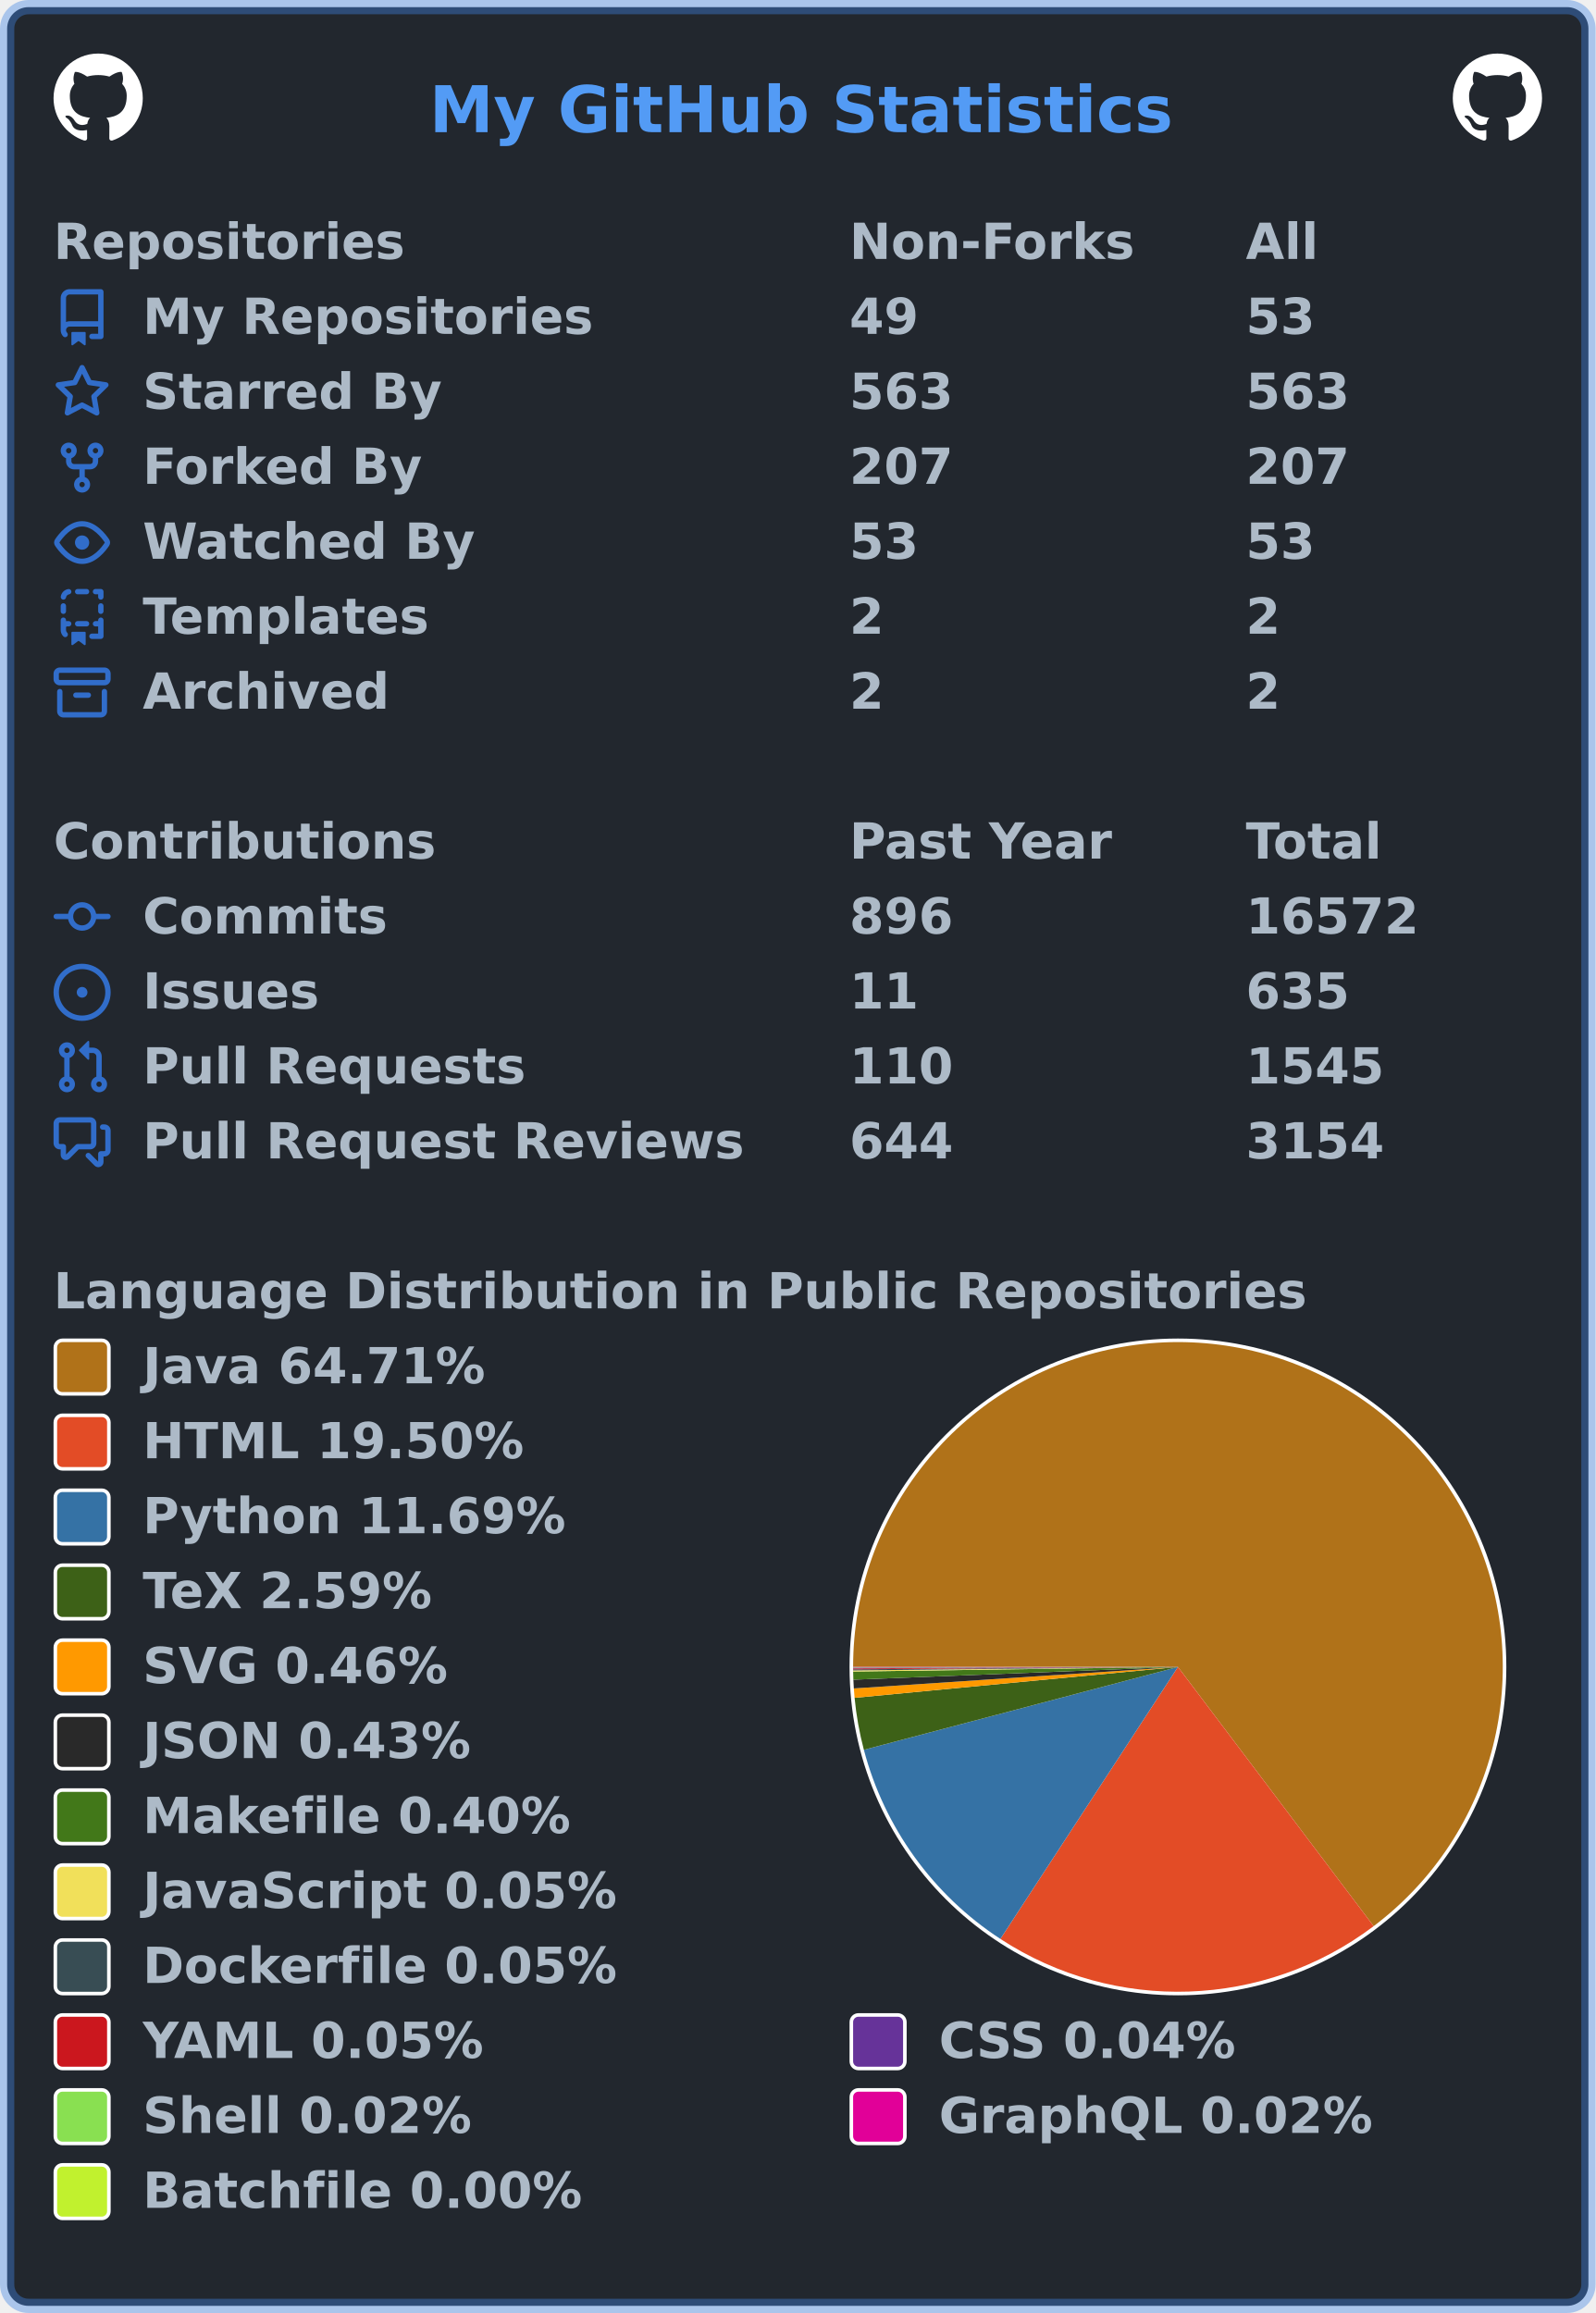
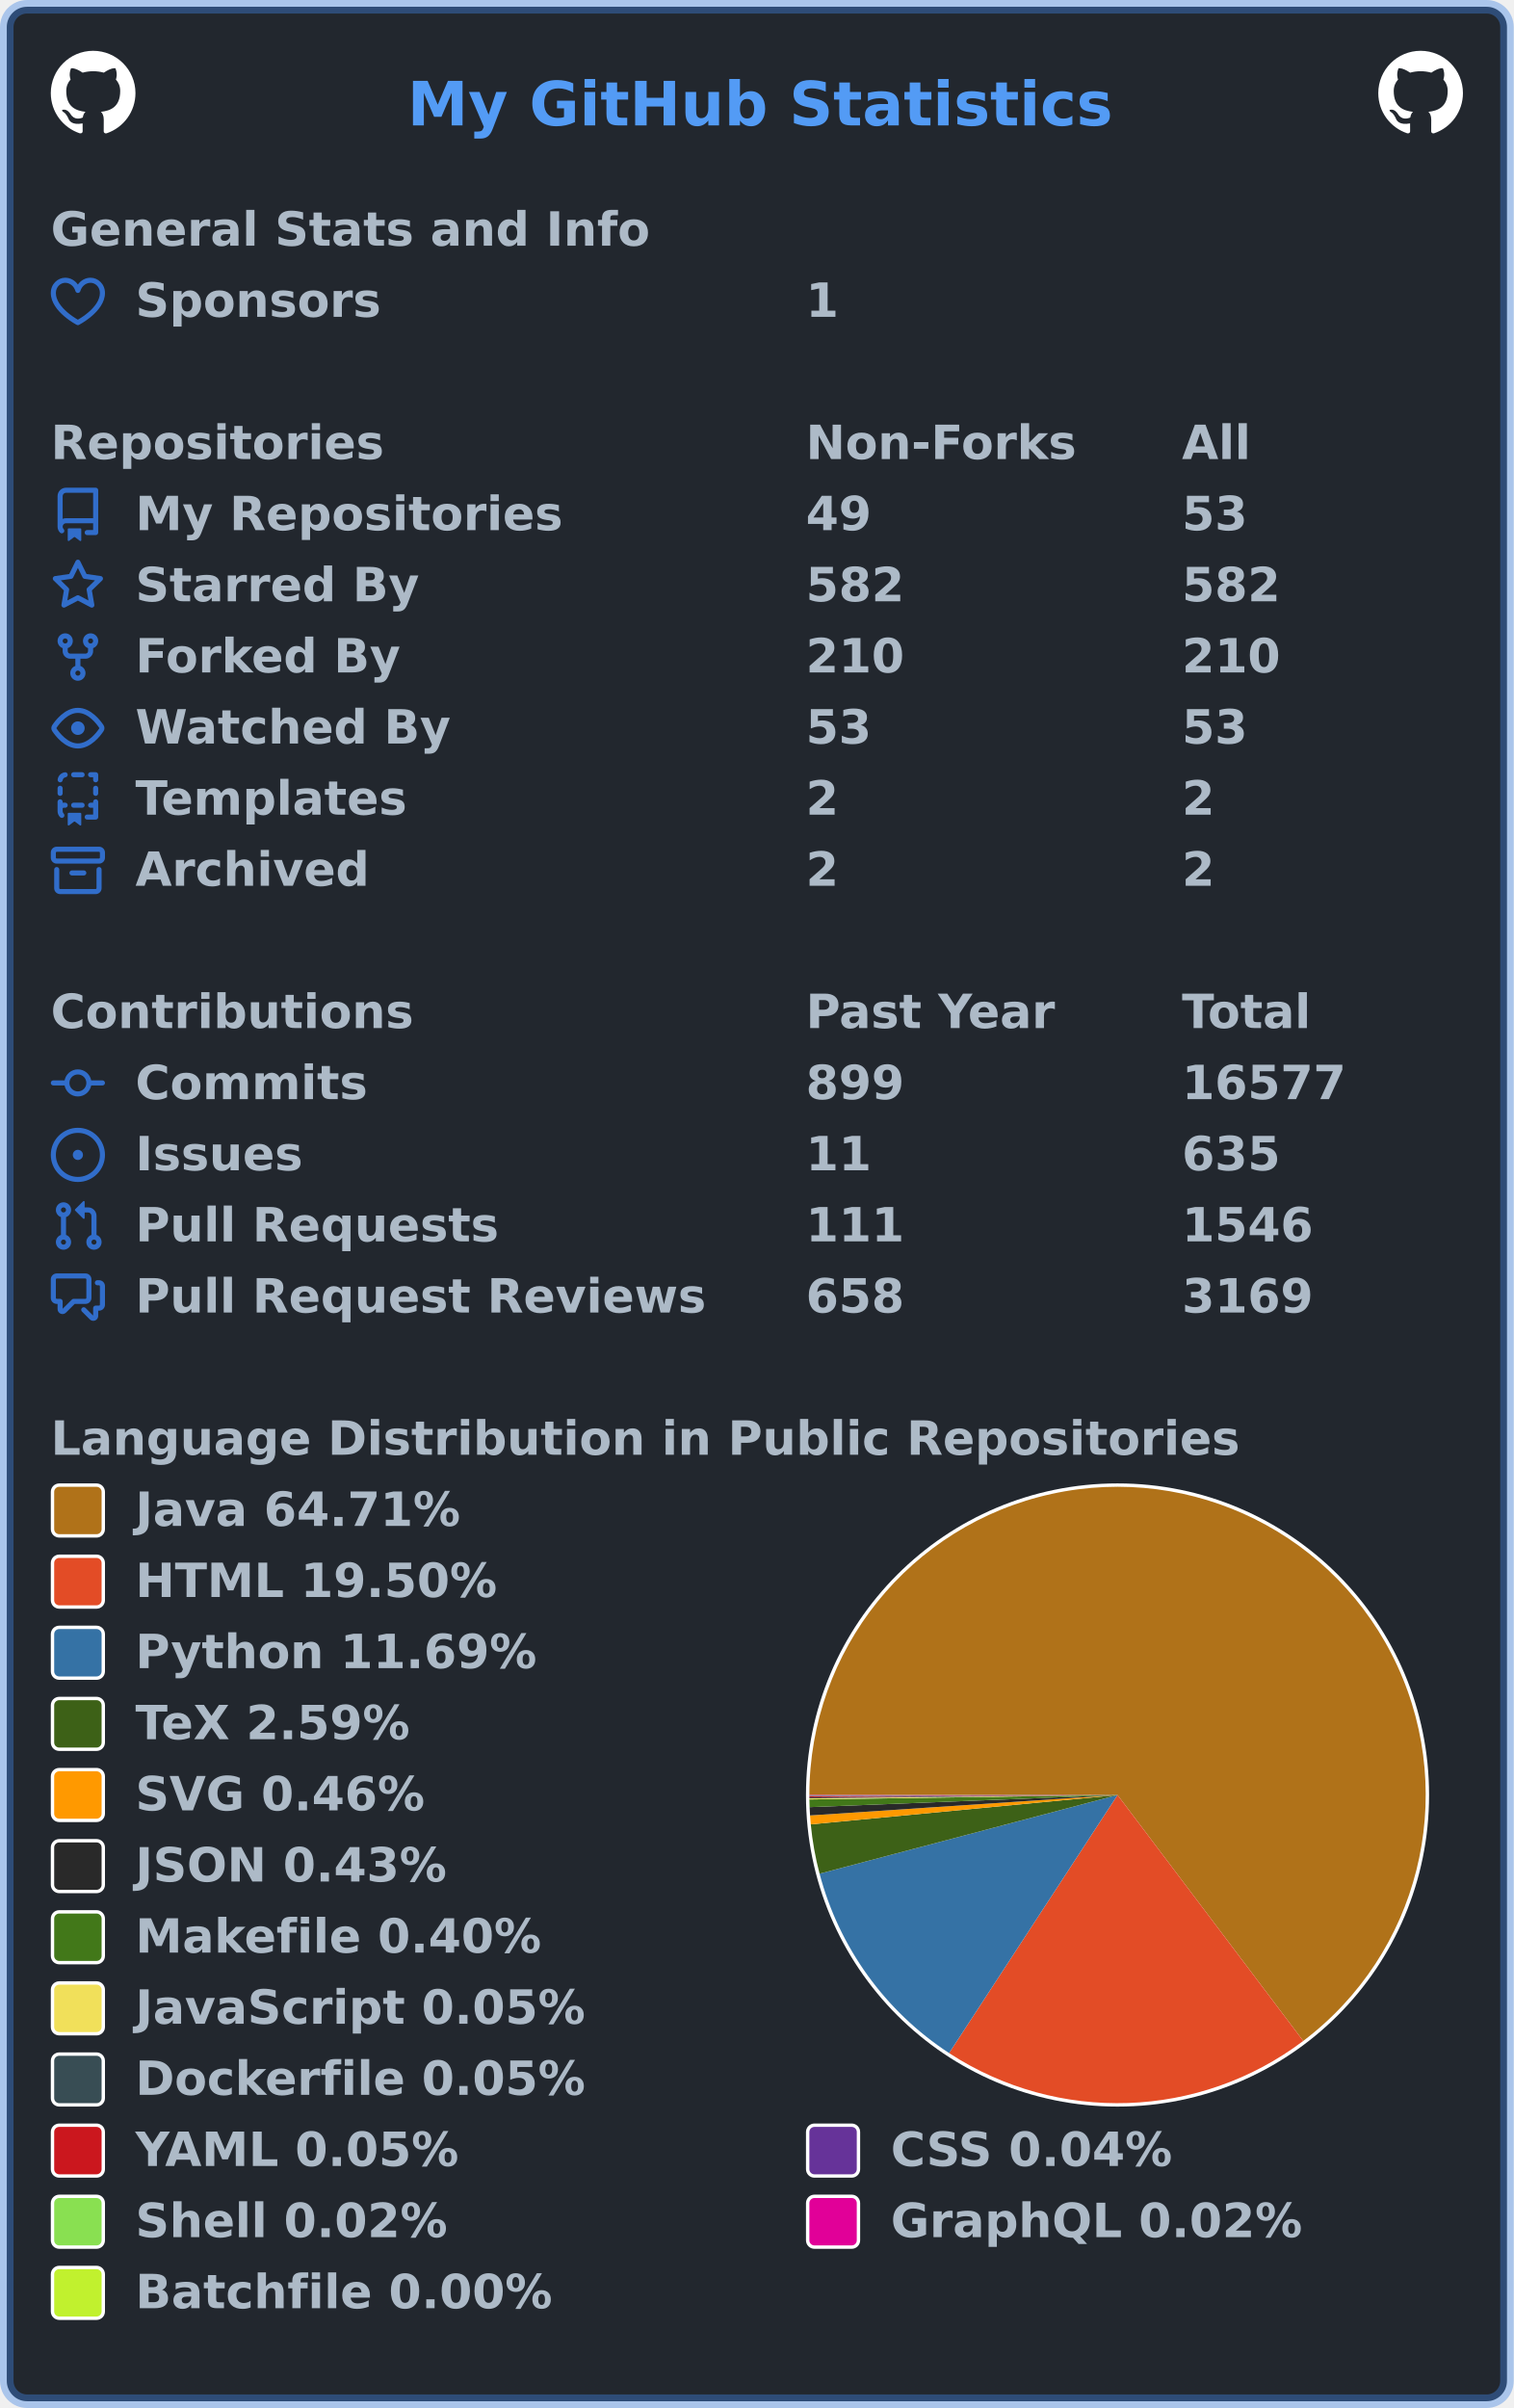
- <svg xmlns="http://www.w3.org/2000/svg" width="447" height="648" viewBox="0 0 447 648" lang="en" xml:lang="en">
-   <rect x="2" y="2" stroke-width="4" rx="6" width="443" height="644" stroke="rgba(65,132,228,0.4)" fill="#22272e" />
+ <svg xmlns="http://www.w3.org/2000/svg" width="447" height="711" viewBox="0 0 447 711" lang="en" xml:lang="en">
+   <rect x="2" y="2" stroke-width="4" rx="6" width="443" height="707" stroke="rgba(65,132,228,0.4)" fill="#22272e" />
  <g font-weight="600" font-size="110pt" font-family="Verdana,Geneva,DejaVu Sans,sans-serif" text-rendering="geometricPrecision">
    <text x="978" y="301" lengthAdjust="spacingAndGlyphs" textLength="1671" transform="scale(0.123)" fill="#539bf5">My GitHub Statistics</text>
    <svg x="15" y="15" width="25" height="25" viewBox="0 0 16 16">
      <path fill="#ffffff" fill-rule="evenodd" d="M8 0C3.58 0 0 3.58 0 8c0 3.54 2.29 6.53 5.47 7.59.4.07.55-.17.55-.38 0-.19-.01-.82-.01-1.49-2.01.37-2.53-.49-2.69-.94-.09-.23-.48-.94-.82-1.13-.28-.15-.68-.52-.01-.53.63-.01 1.08.58 1.23.82.72 1.21 1.87.87 2.33.66.07-.52.28-.87.51-1.07-1.78-.2-3.64-.89-3.64-3.95 0-.87.31-1.59.82-2.15-.08-.2-.36-1.02.08-2.12 0 0 .67-.21 2.2.82.64-.18 1.32-.27 2-.27.68 0 1.36.09 2 .27 1.53-1.04 2.2-.82 2.2-.82.44 1.1.16 1.92.08 2.12.51.56.82 1.27.82 2.15 0 3.07-1.87 3.75-3.65 3.95.29.25.54.73.54 1.48 0 1.07-.01 1.93-.01 2.2 0 .21.15.46.55.38A8.013 8.013 0 0016 8c0-4.42-3.58-8-8-8z" />
    </svg>
    <svg x="407" y="15" width="25" height="25" viewBox="0 0 16 16">
      <path fill="#ffffff" fill-rule="evenodd" d="M8 0C3.58 0 0 3.58 0 8c0 3.54 2.29 6.53 5.47 7.59.4.07.55-.17.55-.38 0-.19-.01-.82-.01-1.49-2.01.37-2.53-.49-2.69-.94-.09-.23-.48-.94-.82-1.13-.28-.15-.68-.52-.01-.53.63-.01 1.08.58 1.23.82.72 1.21 1.87.87 2.33.66.07-.52.28-.87.51-1.07-1.78-.2-3.64-.89-3.64-3.95 0-.87.31-1.59.82-2.15-.08-.2-.36-1.02.08-2.12 0 0 .67-.21 2.2.82.64-.18 1.32-.27 2-.27.68 0 1.36.09 2 .27 1.53-1.04 2.2-.82 2.2-.82.44 1.1.16 1.92.08 2.12.51.56.82 1.27.82 2.15 0 3.07-1.87 3.75-3.65 3.95.29.25.54.73.54 1.48 0 1.07-.01 1.93-.01 2.2 0 .21.15.46.55.38A8.013 8.013 0 0016 8c0-4.42-3.58-8-8-8z" />
    </svg>
    <g transform="translate(0, 60)" fill="#adbac7">
      <g transform="translate(15, 0)">
        <g transform="scale(0.095)">
+           <text x="0" y="132" textLength="1851" lengthAdjust="spacingAndGlyphs">General Stats and Info</text>
+         </g>
+       </g>
+       <g transform="translate(15, 21)">
+         <path fill="#316dca" fill-rule="evenodd" d="M4.25 2.5c-1.336 0-2.75 1.164-2.75 3 0 2.15 1.58 4.144 3.365 5.682A20.565 20.565 0 008 13.393a20.561 20.561 0 003.135-2.211C12.92 9.644 14.5 7.65 14.5 5.5c0-1.836-1.414-3-2.75-3-1.373 0-2.609.986-3.029 2.456a.75.75 0 01-1.442 0C6.859 3.486 5.623 2.5 4.25 2.5zM8 14.25l-.345.666-.002-.001-.006-.003-.018-.01a7.643 7.643 0 01-.31-.17 22.075 22.075 0 01-3.434-2.414C2.045 10.731 0 8.35 0 5.5 0 2.836 2.086 1 4.25 1 5.797 1 7.153 1.802 8 3.02 8.847 1.802 10.203 1 11.75 1 13.914 1 16 2.836 16 5.5c0 2.85-2.045 5.231-3.885 6.818a22.08 22.08 0 01-3.744 2.584l-.018.01-.006.003h-.002L8 14.25zm0 0l.345.666a.752.752 0 01-.69 0L8 14.25z" />
+         <g transform="scale(0.095)">
+           <text lengthAdjust="spacingAndGlyphs" textLength="754" x="263" y="132">Sponsors</text>
+           <text lengthAdjust="spacingAndGlyphs" textLength="105" x="2347" y="132">1</text>
+         </g>
+       </g>
+     </g>
+     <g transform="translate(0, 123)" fill="#adbac7">
+       <g transform="translate(15, 0)">
+         <g transform="scale(0.095)">
          <text x="0" y="132" textLength="1020" lengthAdjust="spacingAndGlyphs">Repositories</text>
          <text x="2347" y="132" textLength="832" lengthAdjust="spacingAndGlyphs">Non-Forks</text>
          <text x="3516" y="132" textLength="206" lengthAdjust="spacingAndGlyphs">All</text>
        </g>
      </g>
      <g transform="translate(15, 21)">
        <path fill="#316dca" fill-rule="evenodd" d="M2 2.5A2.5 2.5 0 014.5 0h8.75a.75.75 0 01.75.75v12.5a.75.75 0 01-.75.75h-2.5a.75.75 0 110-1.5h1.75v-2h-8a1 1 0 00-.714 1.7.75.75 0 01-1.072 1.05A2.495 2.495 0 012 11.5v-9zm10.5-1V9h-8c-.356 0-.694.074-1 .208V2.5a1 1 0 011-1h8zM5 12.25v3.25a.25.25 0 00.4.2l1.45-1.087a.25.25 0 01.3 0L8.6 15.7a.25.25 0 00.4-.2v-3.25a.25.25 0 00-.25-.25h-3.5a.25.25 0 00-.25.25z" />
        <g transform="scale(0.095)">
          <text lengthAdjust="spacingAndGlyphs" textLength="1312" x="263" y="132">My Repositories</text>
          <text lengthAdjust="spacingAndGlyphs" textLength="210" x="2347" y="132">49</text>
          <text lengthAdjust="spacingAndGlyphs" textLength="210" x="3516" y="132">53</text>
        </g>
      </g>
      <g transform="translate(15, 42)">
        <path fill="#316dca" fill-rule="evenodd" d="M8 .25a.75.75 0 01.673.418l1.882 3.815 4.21.612a.75.75 0 01.416 1.279l-3.046 2.97.719 4.192a.75.75 0 01-1.088.791L8 12.347l-3.766 1.98a.75.75 0 01-1.088-.79l.72-4.194L.818 6.374a.75.75 0 01.416-1.28l4.21-.611L7.327.668A.75.75 0 018 .25zm0 2.445L6.615 5.5a.75.75 0 01-.564.41l-3.097.45 2.24 2.184a.75.75 0 01.216.664l-.528 3.084 2.769-1.456a.75.75 0 01.698 0l2.77 1.456-.53-3.084a.75.75 0 01.216-.664l2.24-2.183-3.096-.45a.75.75 0 01-.564-.41L8 2.694v.001z" />
        <g transform="scale(0.095)">
          <text lengthAdjust="spacingAndGlyphs" textLength="874" x="263" y="132">Starred By</text>
-           <text lengthAdjust="spacingAndGlyphs" textLength="315" x="2347" y="132">563</text>
-           <text lengthAdjust="spacingAndGlyphs" textLength="315" x="3516" y="132">563</text>
+           <text lengthAdjust="spacingAndGlyphs" textLength="315" x="2347" y="132">582</text>
+           <text lengthAdjust="spacingAndGlyphs" textLength="315" x="3516" y="132">582</text>
        </g>
      </g>
      <g transform="translate(15, 63)">
        <path fill="#316dca" fill-rule="evenodd" d="M5 3.25a.75.75 0 11-1.5 0 .75.75 0 011.5 0zm0 2.122a2.25 2.25 0 10-1.5 0v.878A2.25 2.25 0 005.75 8.5h1.5v2.128a2.251 2.251 0 101.5 0V8.5h1.5a2.25 2.25 0 002.25-2.25v-.878a2.25 2.25 0 10-1.5 0v.878a.75.75 0 01-.75.75h-4.5A.75.75 0 015 6.25v-.878zm3.75 7.378a.75.75 0 11-1.5 0 .75.75 0 011.5 0zm3-8.75a.75.75 0 100-1.5.75.75 0 000 1.5z" />
        <g transform="scale(0.095)">
          <text lengthAdjust="spacingAndGlyphs" textLength="828" x="263" y="132">Forked By</text>
-           <text lengthAdjust="spacingAndGlyphs" textLength="315" x="2347" y="132">207</text>
-           <text lengthAdjust="spacingAndGlyphs" textLength="315" x="3516" y="132">207</text>
+           <text lengthAdjust="spacingAndGlyphs" textLength="315" x="2347" y="132">210</text>
+           <text lengthAdjust="spacingAndGlyphs" textLength="315" x="3516" y="132">210</text>
        </g>
      </g>
      <g transform="translate(15, 84)">
        <path fill="#316dca" fill-rule="evenodd" d="M1.679 7.932c.412-.621 1.242-1.75 2.366-2.717C5.175 4.242 6.527 3.5 8 3.5c1.473 0 2.824.742 3.955 1.715 1.124.967 1.954 2.096 2.366 2.717a.119.119 0 010 .136c-.412.621-1.242 1.75-2.366 2.717C10.825 11.758 9.473 12.5 8 12.5c-1.473 0-2.824-.742-3.955-1.715C2.92 9.818 2.09 8.69 1.679 8.068a.119.119 0 010-.136zM8 2c-1.981 0-3.67.992-4.933 2.078C1.797 5.169.88 6.423.43 7.1a1.619 1.619 0 000 1.798c.45.678 1.367 1.932 2.637 3.024C4.329 13.008 6.019 14 8 14c1.981 0 3.67-.992 4.933-2.078 1.27-1.091 2.187-2.345 2.637-3.023a1.619 1.619 0 000-1.798c-.45-.678-1.367-1.932-2.637-3.023C11.671 2.992 9.981 2 8 2zm0 8a2 2 0 100-4 2 2 0 000 4z" />
        <g transform="scale(0.095)">
          <text lengthAdjust="spacingAndGlyphs" textLength="993" x="263" y="132">Watched By</text>
          <text lengthAdjust="spacingAndGlyphs" textLength="210" x="2347" y="132">53</text>
          <text lengthAdjust="spacingAndGlyphs" textLength="210" x="3516" y="132">53</text>
        </g>
      </g>
      <g transform="translate(15, 105)">
        <path fill="#316dca" fill-rule="evenodd" d="M6 .75A.75.75 0 016.75 0h2.5a.75.75 0 010 1.5h-2.5A.75.75 0 016 .75zm5 0a.75.75 0 01.75-.75h1.5a.75.75 0 01.75.75v1.5a.75.75 0 01-1.5 0V1.5h-.75A.75.75 0 0111 .75zM4.992.662a.75.75 0 01-.636.848c-.436.063-.783.41-.846.846a.75.75 0 01-1.485-.212A2.501 2.501 0 014.144.025a.75.75 0 01.848.637zM2.75 4a.75.75 0 01.75.75v1.5a.75.75 0 01-1.5 0v-1.5A.75.75 0 012.75 4zm10.5 0a.75.75 0 01.75.75v1.5a.75.75 0 01-1.5 0v-1.5a.75.75 0 01.75-.75zM2.75 8a.75.75 0 01.75.75v.268A1.72 1.72 0 013.75 9h.5a.75.75 0 010 1.5h-.5a.25.25 0 00-.25.25v.75c0 .28.114.532.3.714a.75.75 0 01-1.05 1.072A2.495 2.495 0 012 11.5V8.75A.75.75 0 012.75 8zm10.5 0a.75.75 0 01.75.75v4.5a.75.75 0 01-.75.75h-2.5a.75.75 0 010-1.5h1.75v-2h-.75a.75.75 0 010-1.5h.75v-.25a.75.75 0 01.75-.75zM6 9.75A.75.75 0 016.75 9h2.5a.75.75 0 010 1.5h-2.5A.75.75 0 016 9.75zm-1 2.5v3.25a.25.25 0 00.4.2l1.45-1.087a.25.25 0 01.3 0L8.6 15.7a.25.25 0 00.4-.2v-3.25a.25.25 0 00-.25-.25h-3.5a.25.25 0 00-.25.25z" />
        <g transform="scale(0.095)">
          <text lengthAdjust="spacingAndGlyphs" textLength="868" x="263" y="132">Templates</text>
          <text lengthAdjust="spacingAndGlyphs" textLength="105" x="2347" y="132">2</text>
          <text lengthAdjust="spacingAndGlyphs" textLength="105" x="3516" y="132">2</text>
        </g>
      </g>
      <g transform="translate(15, 126)">
        <path fill="#316dca" fill-rule="evenodd" d="M1.75 2.5a.25.25 0 00-.25.25v1.5c0 .138.112.25.25.25h12.5a.25.25 0 00.25-.25v-1.5a.25.25 0 00-.25-.25H1.75zM0 2.75C0 1.784.784 1 1.75 1h12.5c.966 0 1.75.784 1.75 1.75v1.5A1.75 1.75 0 0114.25 6H1.75A1.75 1.75 0 010 4.25v-1.5zM1.75 7a.75.75 0 01.75.75v5.5c0 .138.112.25.25.25h10.5a.25.25 0 00.25-.25v-5.5a.75.75 0 111.5 0v5.5A1.75 1.75 0 0113.25 15H2.75A1.75 1.75 0 011 13.25v-5.5A.75.75 0 011.75 7zm4.5 1a.75.75 0 000 1.5h3.5a.75.75 0 100-1.5h-3.5z" />
        <g transform="scale(0.095)">
          <text lengthAdjust="spacingAndGlyphs" textLength="726" x="263" y="132">Archived</text>
          <text lengthAdjust="spacingAndGlyphs" textLength="105" x="2347" y="132">2</text>
          <text lengthAdjust="spacingAndGlyphs" textLength="105" x="3516" y="132">2</text>
        </g>
      </g>
    </g>
-     <g transform="translate(0, 228)" fill="#adbac7">
+     <g transform="translate(0, 291)" fill="#adbac7">
      <g transform="translate(15, 0)">
        <g transform="scale(0.095)">
          <text x="0" y="132" textLength="1112" lengthAdjust="spacingAndGlyphs">Contributions</text>
          <text x="2347" y="132" textLength="774" lengthAdjust="spacingAndGlyphs">Past Year</text>
          <text x="3516" y="132" textLength="414" lengthAdjust="spacingAndGlyphs">Total</text>
        </g>
      </g>
      <g transform="translate(15, 21)">
        <path fill="#316dca" fill-rule="evenodd" d="M10.5 7.75a2.5 2.5 0 11-5 0 2.5 2.5 0 015 0zm1.43.75a4.002 4.002 0 01-7.86 0H.75a.75.75 0 110-1.5h3.32a4.001 4.001 0 017.86 0h3.32a.75.75 0 110 1.5h-3.32z" />
        <g transform="scale(0.095)">
          <text lengthAdjust="spacingAndGlyphs" textLength="734" x="263" y="132">Commits</text>
-           <text lengthAdjust="spacingAndGlyphs" textLength="315" x="2347" y="132">896</text>
-           <text lengthAdjust="spacingAndGlyphs" textLength="525" x="3516" y="132">16572</text>
+           <text lengthAdjust="spacingAndGlyphs" textLength="315" x="2347" y="132">899</text>
+           <text lengthAdjust="spacingAndGlyphs" textLength="525" x="3516" y="132">16577</text>
        </g>
      </g>
      <g transform="translate(15, 42)">
        <path fill="#316dca" d="M8 9.5a1.5 1.5 0 100-3 1.5 1.5 0 000 3z" />
        <path fill="#316dca" fill-rule="evenodd" d="M8 0a8 8 0 100 16A8 8 0 008 0zM1.5 8a6.5 6.5 0 1113 0 6.5 6.5 0 01-13 0z" />
        <g transform="scale(0.095)">
          <text lengthAdjust="spacingAndGlyphs" textLength="512" x="263" y="132">Issues</text>
          <text lengthAdjust="spacingAndGlyphs" textLength="210" x="2347" y="132">11</text>
          <text lengthAdjust="spacingAndGlyphs" textLength="315" x="3516" y="132">635</text>
        </g>
      </g>
      <g transform="translate(15, 63)">
        <path fill="#316dca" fill-rule="evenodd" d="M7.177 3.073L9.573.677A.25.25 0 0110 .854v4.792a.25.25 0 01-.427.177L7.177 3.427a.25.25 0 010-.354zM3.75 2.5a.75.75 0 100 1.5.75.75 0 000-1.5zm-2.25.75a2.25 2.25 0 113 2.122v5.256a2.251 2.251 0 11-1.5 0V5.372A2.25 2.25 0 011.5 3.25zM11 2.5h-1V4h1a1 1 0 011 1v5.628a2.251 2.251 0 101.5 0V5A2.5 2.5 0 0011 2.5zm1 10.25a.75.75 0 111.5 0 .75.75 0 01-1.5 0zM3.75 12a.75.75 0 100 1.5.75.75 0 000-1.5z" />
        <g transform="scale(0.095)">
          <text lengthAdjust="spacingAndGlyphs" textLength="1113" x="263" y="132">Pull Requests</text>
-           <text lengthAdjust="spacingAndGlyphs" textLength="315" x="2347" y="132">110</text>
-           <text lengthAdjust="spacingAndGlyphs" textLength="420" x="3516" y="132">1545</text>
+           <text lengthAdjust="spacingAndGlyphs" textLength="315" x="2347" y="132">111</text>
+           <text lengthAdjust="spacingAndGlyphs" textLength="420" x="3516" y="132">1546</text>
        </g>
      </g>
      <g transform="translate(15, 84)">
        <path fill="#316dca" fill-rule="evenodd" d="M1.5 2.75a.25.25 0 01.25-.25h8.5a.25.25 0 01.25.25v5.5a.25.25 0 01-.25.25h-3.5a.75.75 0 00-.53.22L3.5 11.44V9.25a.75.75 0 00-.75-.75h-1a.25.25 0 01-.25-.25v-5.5zM1.75 1A1.75 1.75 0 000 2.75v5.5C0 9.216.784 10 1.75 10H2v1.543a1.457 1.457 0 002.487 1.03L7.061 10h3.189A1.75 1.75 0 0012 8.25v-5.5A1.75 1.75 0 0010.25 1h-8.5zM14.5 4.75a.25.25 0 00-.25-.25h-.5a.75.75 0 110-1.5h.5c.966 0 1.75.784 1.75 1.75v5.5A1.75 1.75 0 0114.25 12H14v1.543a1.457 1.457 0 01-2.487 1.03L9.22 12.28a.75.75 0 111.06-1.06l2.22 2.22v-2.19a.75.75 0 01.75-.75h1a.25.25 0 00.25-.25v-5.5z" />
        <g transform="scale(0.095)">
          <text lengthAdjust="spacingAndGlyphs" textLength="1762" x="263" y="132">Pull Request Reviews</text>
-           <text lengthAdjust="spacingAndGlyphs" textLength="315" x="2347" y="132">644</text>
-           <text lengthAdjust="spacingAndGlyphs" textLength="420" x="3516" y="132">3154</text>
-         </g>
-       </g>
-     </g>
-     <g transform="translate(0, 354)" fill="#adbac7">
+           <text lengthAdjust="spacingAndGlyphs" textLength="315" x="2347" y="132">658</text>
+           <text lengthAdjust="spacingAndGlyphs" textLength="420" x="3516" y="132">3169</text>
+         </g>
+       </g>
+     </g>
+     <g transform="translate(0, 417)" fill="#adbac7">
      <g transform="translate(15, 0)">
        <g transform="scale(0.095)">
          <text x="0" y="132" textLength="3652" lengthAdjust="spacingAndGlyphs">Language Distribution in Public Repositories</text>
        </g>
      </g>
      <g transform="translate(238, 21)">
        <circle cx="92" cy="92" r="92" fill="#ffffff" />
      </g>
      <g transform="translate(239, 22)">
        <g>
-           <path fill-rule="evenodd" fill="#b07219" d="M 0.0,91 A 91 91 0 1 1 145.832 163.626 L 91,91 Z" />
-           <path fill-rule="evenodd" fill="#e34c26" d="M 145.832,163.626 A 91 91 0 0 1 41.251 167.197 L 91,91 Z" />
-           <path fill-rule="evenodd" fill="#3572A5" d="M 41.251,167.197 A 91 91 0 0 1 3.013 114.221 L 91,91 Z" />
-           <path fill-rule="evenodd" fill="#3D6117" d="M 3.013,114.221 A 91 91 0 0 1 0.413 99.656 L 91,91 Z" />
-           <path fill-rule="evenodd" fill="#ff9900" d="M 0.413,99.656 A 91 91 0 0 1 0.2 97.025 L 91,91 Z" />
-           <path fill-rule="evenodd" fill="#292929" d="M 0.2,97.025 A 91 91 0 0 1 0.07 94.572 L 91,91 Z" />
-           <path fill-rule="evenodd" fill="#427819" d="M 0.07,94.572 A 91 91 0 0 1 0.009 92.291 L 91,91 Z" />
-           <path fill-rule="evenodd" fill="#f1e05a" d="M 0.009,92.291 A 91 91 0 0 1 0.005 91.98 L 91,91 Z" />
-           <path fill-rule="evenodd" fill="#384d54" d="M 0.005,91.98 A 91 91 0 0 1 0.003 91.676 L 91,91 Z" />
-           <path fill-rule="evenodd" fill="#cb171e" d="M 0.003,91.676 A 91 91 0 0 1 0.001 91.411 L 91,91 Z" />
+           <path fill-rule="evenodd" fill="#b07219" d="M 0.0,91 A 91 91 0 1 1 145.839 163.62 L 91,91 Z" />
+           <path fill-rule="evenodd" fill="#e34c26" d="M 145.839,163.62 A 91 91 0 0 1 41.26 167.203 L 91,91 Z" />
+           <path fill-rule="evenodd" fill="#3572A5" d="M 41.26,167.203 A 91 91 0 0 1 3.016 114.233 L 91,91 Z" />
+           <path fill-rule="evenodd" fill="#3D6117" d="M 3.016,114.233 A 91 91 0 0 1 0.414 99.67 L 91,91 Z" />
+           <path fill-rule="evenodd" fill="#ff9900" d="M 0.414,99.67 A 91 91 0 0 1 0.201 97.039 L 91,91 Z" />
+           <path fill-rule="evenodd" fill="#292929" d="M 0.201,97.039 A 91 91 0 0 1 0.071 94.585 L 91,91 Z" />
+           <path fill-rule="evenodd" fill="#427819" d="M 0.071,94.585 A 91 91 0 0 1 0.009 92.305 L 91,91 Z" />
+           <path fill-rule="evenodd" fill="#f1e05a" d="M 0.009,92.305 A 91 91 0 0 1 0.005 91.993 L 91,91 Z" />
+           <path fill-rule="evenodd" fill="#384d54" d="M 0.005,91.993 A 91 91 0 0 1 0.003 91.69 L 91,91 Z" />
+           <path fill-rule="evenodd" fill="#cb171e" d="M 0.003,91.69 A 91 91 0 0 1 0.001 91.411 L 91,91 Z" />
          <path fill-rule="evenodd" fill="#663399" d="M 0.001,91.411 A 91 91 0 0 1 0 91.195 L 91,91 Z" />
-           <path fill-rule="evenodd" fill="#89e051" d="M 0,91.195 A 91 91 0 0 1 5.2918081408392936e-05 91.098 L 91,91 Z" />
-           <path fill-rule="evenodd" fill="#e10098" d="M 5.2918081408392936e-05,91.098 A 91 91 0 0 1 1.380316660970493e-07 91.005 L 91,91 Z" />
-           <path fill-rule="evenodd" fill="#C1F12E" d="M 1.380316660970493e-07,91.005 A 91 91 0 0 1 0.0 91 L 91,91 Z" />
+           <path fill-rule="evenodd" fill="#89e051" d="M 0,91.195 A 91 91 0 0 1 5.291554870723303e-05 91.098 L 91,91 Z" />
+           <path fill-rule="evenodd" fill="#e10098" d="M 5.291554870723303e-05,91.098 A 91 91 0 0 1 1.3802505804960674e-07 91.005 L 91,91 Z" />
+           <path fill-rule="evenodd" fill="#C1F12E" d="M 1.3802505804960674e-07,91.005 A 91 91 0 0 1 0.0 91 L 91,91 Z" />
          <animateTransform attributeName="transform" attributeType="XML" type="rotate" from="0 91 91" to="360 91 91" dur="10s" repeatCount="indefinite" />
        </g>
      </g>
      <g transform="translate(15, 21)">
        <rect x="0.5" y="0.5" rx="2" width="15" height="15" fill="#b07219" stroke-width="1" stroke="#ffffff" />
        <text transform="scale(0.095)" x="263" y="132" textLength="1038" lengthAdjust="spacingAndGlyphs">Java 64.71%</text>
      </g>
      <g transform="translate(15, 42)">
        <rect x="0.5" y="0.5" rx="2" width="15" height="15" fill="#e34c26" stroke-width="1" stroke="#ffffff" />
        <text transform="scale(0.095)" x="263" y="132" textLength="1142" lengthAdjust="spacingAndGlyphs">HTML 19.50%</text>
      </g>
      <g transform="translate(15, 63)">
        <rect x="0.5" y="0.5" rx="2" width="15" height="15" fill="#3572A5" stroke-width="1" stroke="#ffffff" />
        <text transform="scale(0.095)" x="263" y="132" textLength="1254" lengthAdjust="spacingAndGlyphs">Python 11.69%</text>
      </g>
      <g transform="translate(15, 84)">
        <rect x="0.5" y="0.5" rx="2" width="15" height="15" fill="#3D6117" stroke-width="1" stroke="#ffffff" />
        <text transform="scale(0.095)" x="263" y="132" textLength="894" lengthAdjust="spacingAndGlyphs">TeX 2.59%</text>
      </g>
      <g transform="translate(15, 105)">
        <rect x="0.5" y="0.5" rx="2" width="15" height="15" fill="#ff9900" stroke-width="1" stroke="#ffffff" />
        <text transform="scale(0.095)" x="263" y="132" textLength="922" lengthAdjust="spacingAndGlyphs">SVG 0.46%</text>
      </g>
      <g transform="translate(15, 126)">
        <rect x="0.5" y="0.5" rx="2" width="15" height="15" fill="#292929" stroke-width="1" stroke="#ffffff" />
        <text transform="scale(0.095)" x="263" y="132" textLength="993" lengthAdjust="spacingAndGlyphs">JSON 0.43%</text>
      </g>
      <g transform="translate(15, 147)">
        <rect x="0.5" y="0.5" rx="2" width="15" height="15" fill="#427819" stroke-width="1" stroke="#ffffff" />
        <text transform="scale(0.095)" x="263" y="132" textLength="1272" lengthAdjust="spacingAndGlyphs">Makefile 0.40%</text>
      </g>
      <g transform="translate(15, 168)">
        <rect x="0.5" y="0.5" rx="2" width="15" height="15" fill="#f1e05a" stroke-width="1" stroke="#ffffff" />
        <text transform="scale(0.095)" x="263" y="132" textLength="1412" lengthAdjust="spacingAndGlyphs">JavaScript 0.05%</text>
      </g>
      <g transform="translate(15, 189)">
        <rect x="0.5" y="0.5" rx="2" width="15" height="15" fill="#384d54" stroke-width="1" stroke="#ffffff" />
        <text transform="scale(0.095)" x="263" y="132" textLength="1414" lengthAdjust="spacingAndGlyphs">Dockerfile 0.05%</text>
      </g>
      <g transform="translate(15, 210)">
        <rect x="0.5" y="0.5" rx="2" width="15" height="15" fill="#cb171e" stroke-width="1" stroke="#ffffff" />
        <text transform="scale(0.095)" x="263" y="132" textLength="1026" lengthAdjust="spacingAndGlyphs">YAML 0.05%</text>
        <rect x="223.5" y="0.5" rx="2" width="15" height="15" fill="#663399" stroke-width="1" stroke="#ffffff" />
        <text transform="scale(0.095)" x="2611" y="132" textLength="903" lengthAdjust="spacingAndGlyphs">CSS 0.04%</text>
      </g>
      <g transform="translate(15, 231)">
        <rect x="0.5" y="0.5" rx="2" width="15" height="15" fill="#89e051" stroke-width="1" stroke="#ffffff" />
        <text transform="scale(0.095)" x="263" y="132" textLength="982" lengthAdjust="spacingAndGlyphs">Shell 0.02%</text>
        <rect x="223.5" y="0.5" rx="2" width="15" height="15" fill="#e10098" stroke-width="1" stroke="#ffffff" />
        <text transform="scale(0.095)" x="2611" y="132" textLength="1305" lengthAdjust="spacingAndGlyphs">GraphQL 0.02%</text>
      </g>
      <g transform="translate(15, 252)">
        <rect x="0.5" y="0.5" rx="2" width="15" height="15" fill="#C1F12E" stroke-width="1" stroke="#ffffff" />
        <text transform="scale(0.095)" x="263" y="132" textLength="1304" lengthAdjust="spacingAndGlyphs">Batchfile 0.00%</text>
      </g>
    </g>
  </g>
</svg>
